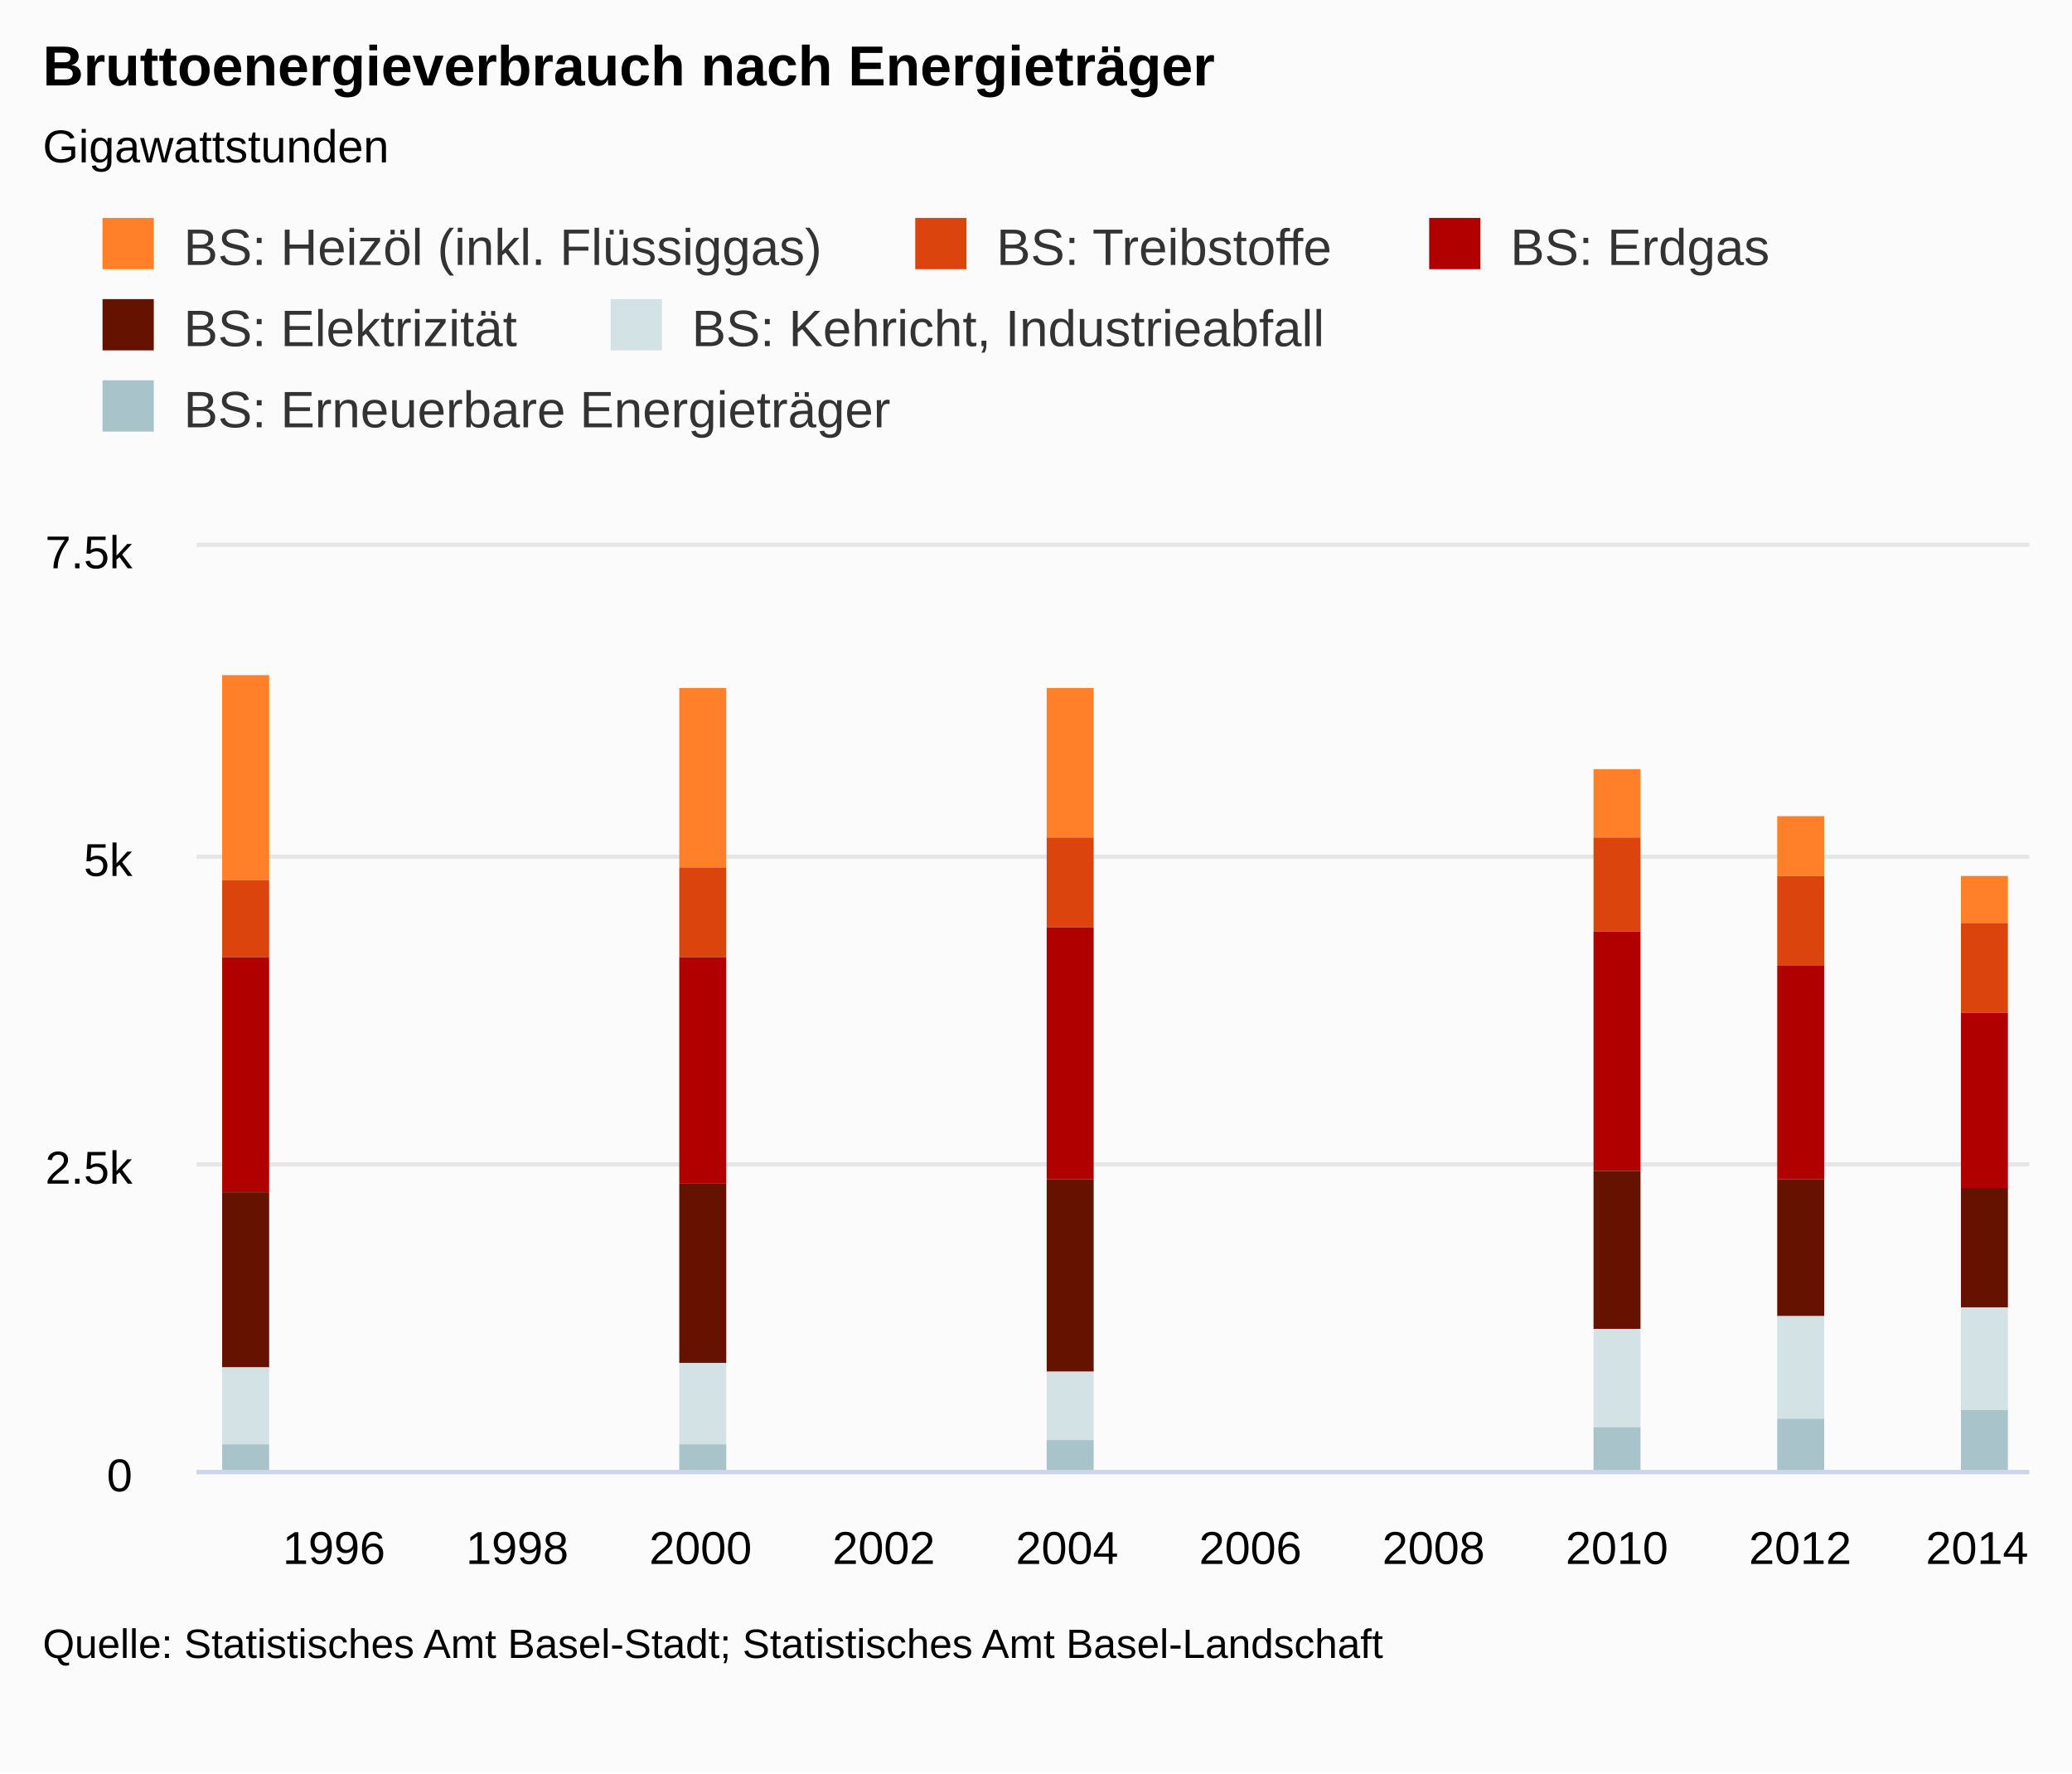
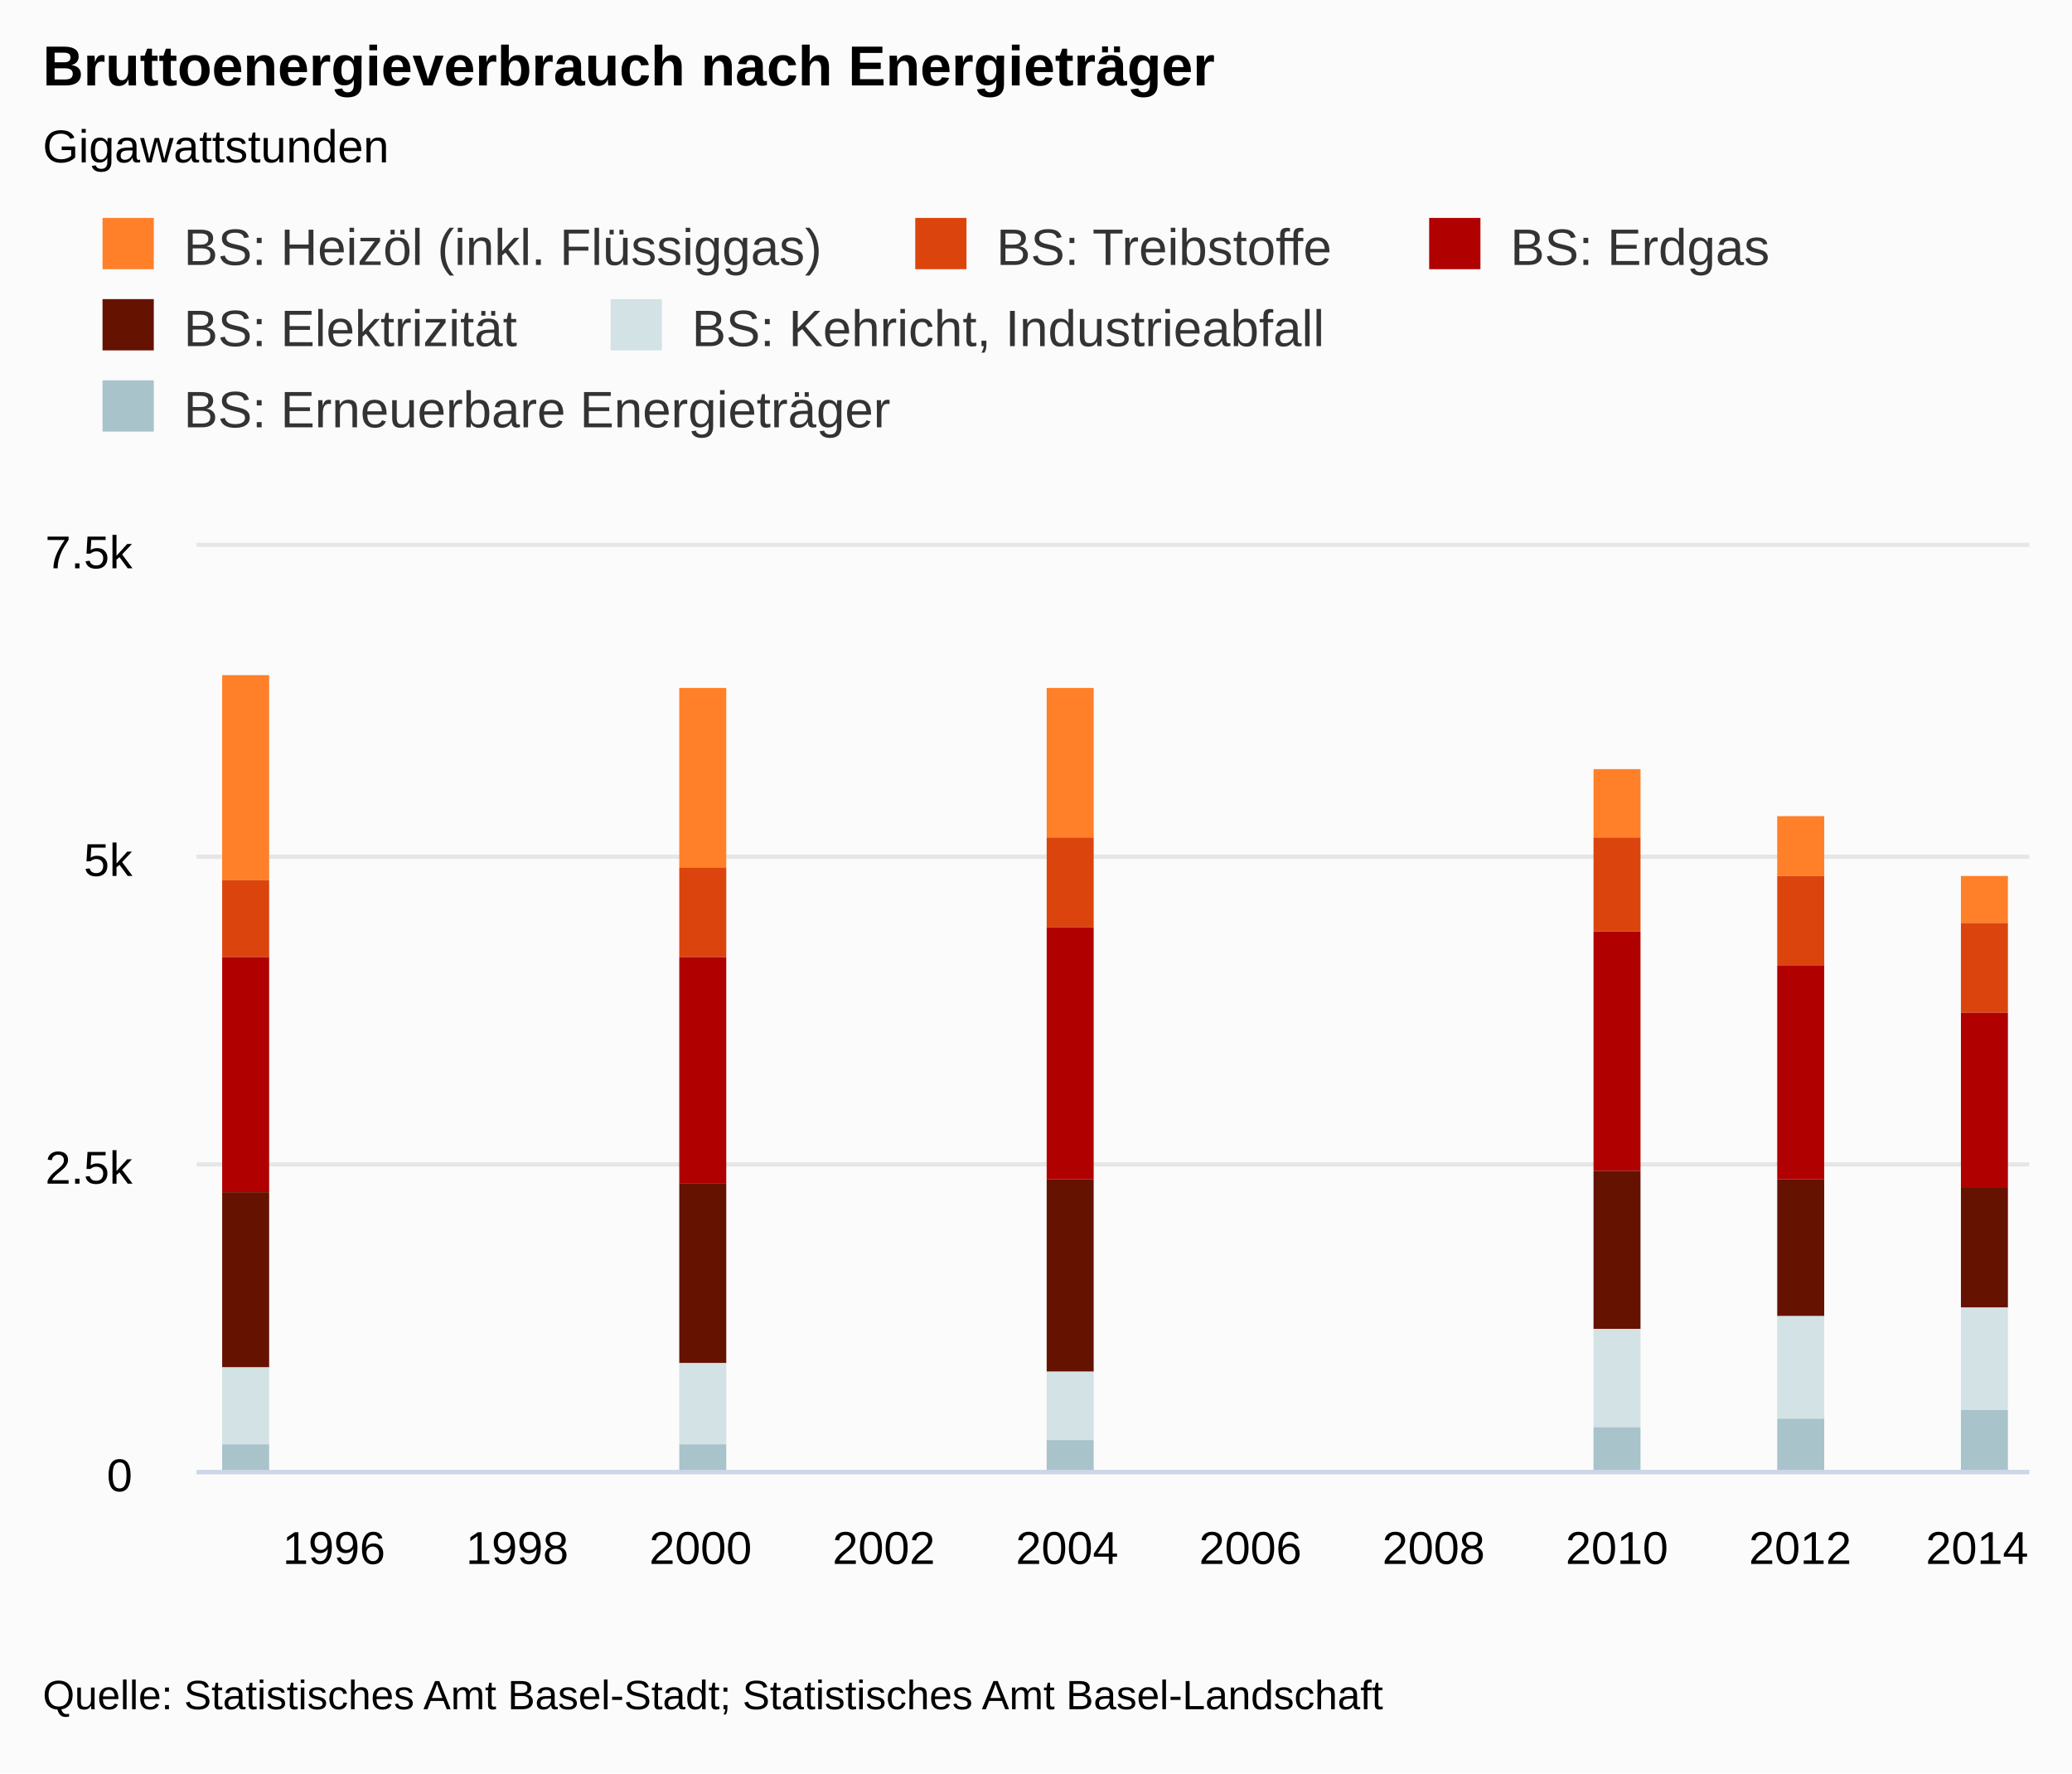
<svg xmlns="http://www.w3.org/2000/svg" class="highcharts-root" viewBox="0 0 485 415" font-family="Arial" font-size="12">
  <defs>
    <clipPath id="a">
      <path fill="none" d="M0 0h429v216H0z" />
    </clipPath>
  </defs>
  <rect fill="#fbfbfb" class="highcharts-background" width="485" height="415" rx="0" ry="0" />
  <path fill="none" class="highcharts-plot-background" d="M46 128h429v216H46z" />
  <text transform="translate(10 451)" class="highcharts-label" cursor="pointer">
    <tspan>&gt; Indikator-Details</tspan>
  </text>
  <g class="highcharts-grid highcharts-xaxis-grid">
    <path fill="none" class="highcharts-grid-line" d="M77.5 128v216m0-216v216m43-216v216m0-216v216m43-216v216m0-216v216m43-216v216m0-216v216m43-216v216m0-216v216m43-216v216m0-216v216m43-216v216m0-216v216m42-216v216m0-216v216m43-216v216m0-216v216m43-216v216m0-216v216" />
  </g>
  <g class="highcharts-grid highcharts-yaxis-grid">
    <path fill="none" stroke="#e6e6e6" class="highcharts-grid-line" d="M46 344.5h429m-429-72h429m-429-72h429m-429-73h429" />
  </g>
  <path fill="none" class="highcharts-plot-border" d="M46 128h429v216H46z" />
  <g class="highcharts-axis highcharts-xaxis">
    <path fill="none" class="highcharts-axis-line" stroke="#ccd6eb" d="M46 344.5h429" />
  </g>
  <g class="highcharts-axis highcharts-yaxis">
    <path fill="none" class="highcharts-axis-line" d="M46 128v216" />
  </g>
  <g class="highcharts-axis highcharts-yaxis">
    <path fill="none" class="highcharts-axis-line" d="M475 128v216" />
  </g>
  <g class="highcharts-series-group">
    <g class="highcharts-series highcharts-series-0 highcharts-column-series highcharts-color-undefined highcharts-tracker" transform="translate(46 128)" clip-path="url(#a)">
      <path fill="#FF8028" class="highcharts-point" d="M6 30h11v48H6zm107 3h11v42h-11zm86 0h11v35h-11zm128 19h11v16h-11zm43 11h11v14h-11zm43 14h11v11h-11z" />
    </g>
    <g class="highcharts-series highcharts-series-1 highcharts-column-series highcharts-color-undefined highcharts-tracker" transform="translate(46 128)" clip-path="url(#a)">
      <path fill="#DC440E" class="highcharts-point" d="M6 78h11v18H6zm107-3h11v21h-11zm86-7h11v21h-11zm128 0h11v22h-11zm43 9h11v21h-11zm43 11h11v21h-11z" />
    </g>
    <g class="highcharts-series highcharts-series-2 highcharts-column-series highcharts-color-undefined highcharts-tracker" transform="translate(46 128)" clip-path="url(#a)">
      <path fill="#B00000" class="highcharts-point" d="M6 96h11v55H6zm107 0h11v53h-11zm86-7h11v59h-11zm128 1h11v56h-11zm43 8h11v50h-11zm43 11h11v41h-11z" />
    </g>
    <g class="highcharts-series highcharts-series-3 highcharts-column-series highcharts-color-undefined highcharts-tracker" transform="translate(46 128)" clip-path="url(#a)">
      <path fill="#661200" class="highcharts-point" d="M6 151h11v41H6zm107-2h11v42h-11zm86-1h11v45h-11zm128-2h11v37h-11zm43 2h11v32h-11zm43 2h11v28h-11z" />
    </g>
    <g class="highcharts-series highcharts-series-4 highcharts-column-series highcharts-color-undefined highcharts-tracker" transform="translate(46 128)" clip-path="url(#a)">
      <path fill="#D3E2E4" class="highcharts-point" d="M6 192h11v18H6zm107-1h11v19h-11zm86 2h11v16h-11zm128-10h11v23h-11zm43-3h11v24h-11zm43-2h11v24h-11z" />
    </g>
    <g class="highcharts-series highcharts-series-5 highcharts-column-series highcharts-color-undefined highcharts-tracker" transform="translate(46 128)" clip-path="url(#a)">
      <path fill="#A8C3CA" class="highcharts-point" d="M6 210h11v7H6zm107 0h11v7h-11zm86-1h11v8h-11zm128-3h11v11h-11zm43-2h11v13h-11zm43-2h11v15h-11z" />
    </g>
  </g>
  <text x="10" class="highcharts-title" y="20" color="#000" font-size="1.1em" font-weight="700">
    <tspan>Bruttoenergieverbrauch nach Energieträger</tspan>
  </text>
  <text x="10" class="highcharts-subtitle" y="38" color="#000" font-size=".9em">
    <tspan>Gigawattstunden</tspan>
  </text>
  <g class="highcharts-legend" transform="translate(10 40)">
    <rect fill="none" class="highcharts-legend-box" rx="0" ry="0" width="416" height="76" />
    <g class="highcharts-legend-item highcharts-column-series highcharts-color-undefined highcharts-series-0">
      <text x="21" y="15" color="#333" font-size="1em" font-weight="400" cursor="pointer" fill="#333" transform="translate(12 7)">
        <tspan>BS: Heizöl (inkl. Flüssiggas)</tspan>
      </text>
      <path fill="#FF8028" class="highcharts-point" d="M14 11h12v12H14z" />
    </g>
    <g class="highcharts-legend-item highcharts-column-series highcharts-color-undefined highcharts-series-1">
      <text x="21" y="15" color="#333" font-size="1em" font-weight="400" cursor="pointer" fill="#333" transform="translate(202.234 7)">
        <tspan>BS: Treibstoffe</tspan>
      </text>
      <path fill="#DC440E" class="highcharts-point" d="M204.234 11h12v12h-12z" />
    </g>
    <g class="highcharts-legend-item highcharts-column-series highcharts-color-undefined highcharts-series-2">
      <text x="21" y="15" color="#333" font-size="1em" font-weight="400" cursor="pointer" fill="#333" transform="translate(322.531 7)">
        <tspan>BS: Erdgas</tspan>
      </text>
      <path fill="#B00000" class="highcharts-point" d="M324.531 11h12v12h-12z" />
    </g>
    <g class="highcharts-legend-item highcharts-column-series highcharts-color-undefined highcharts-series-3">
      <text x="21" y="15" color="#333" font-size="1em" font-weight="400" cursor="pointer" fill="#333" transform="translate(12 26)">
        <tspan>BS: Elektrizität</tspan>
      </text>
      <path fill="#661200" class="highcharts-point" d="M14 30h12v12H14z" />
    </g>
    <g class="highcharts-legend-item highcharts-column-series highcharts-color-undefined highcharts-series-4">
      <text x="21" y="15" color="#333" font-size="1em" font-weight="400" cursor="pointer" fill="#333" transform="translate(130.938 26)">
        <tspan>BS: Kehricht, Industrieabfall</tspan>
      </text>
      <path fill="#D3E2E4" class="highcharts-point" d="M132.938 30h12v12h-12z" />
    </g>
    <g class="highcharts-legend-item highcharts-column-series highcharts-color-undefined highcharts-series-5">
      <text x="21" y="15" color="#333" font-size="1em" font-weight="400" cursor="pointer" fill="#333" transform="translate(12 45)">
        <tspan>BS: Erneuerbare Energieträger</tspan>
      </text>
      <path fill="#A8C3CA" class="highcharts-point" d="M14 49h12v12H14z" />
    </g>
  </g>
  <g class="highcharts-axis-labels highcharts-xaxis-labels" text-anchor="middle" color="#000" cursor="default" font-size=".9em">
    <text x="78.175" y="366">
            1996
        </text>
    <text x="121.075" y="366">
            1998
        </text>
    <text x="163.975" y="366">
            2000
        </text>
    <text x="206.875" y="366">
            2002
        </text>
    <text x="249.775" y="366">
            2004
        </text>
    <text x="292.675" y="366">
            2006
        </text>
    <text x="335.575" y="366">
            2008
        </text>
    <text x="378.475" y="366">
            2010
        </text>
    <text x="421.375" y="366">
            2012
        </text>
    <text x="462.781" y="366">
            2014
        </text>
  </g>
  <g class="highcharts-axis-labels highcharts-yaxis-labels" text-anchor="end" color="#000" cursor="default" font-size=".9em">
    <text x="31" y="349">
      <tspan>0</tspan>
    </text>
    <text x="31" y="277">
      <tspan>2.5k</tspan>
    </text>
    <text x="31" y="205">
      <tspan>5k</tspan>
    </text>
    <text x="31" y="133">
      <tspan>7.5k</tspan>
    </text>
  </g>
-   <text x="10" class="highcharts-credits" y="388" cursor="default" color="#000" font-size=".8em">
+   <text x="10" class="highcharts-credits" y="400" cursor="default" color="#000" font-size=".8em">
    <tspan>Quelle: Statistisches Amt Basel-Stadt; Statistisches Amt Basel-Landschaft</tspan>
  </text>
</svg>
